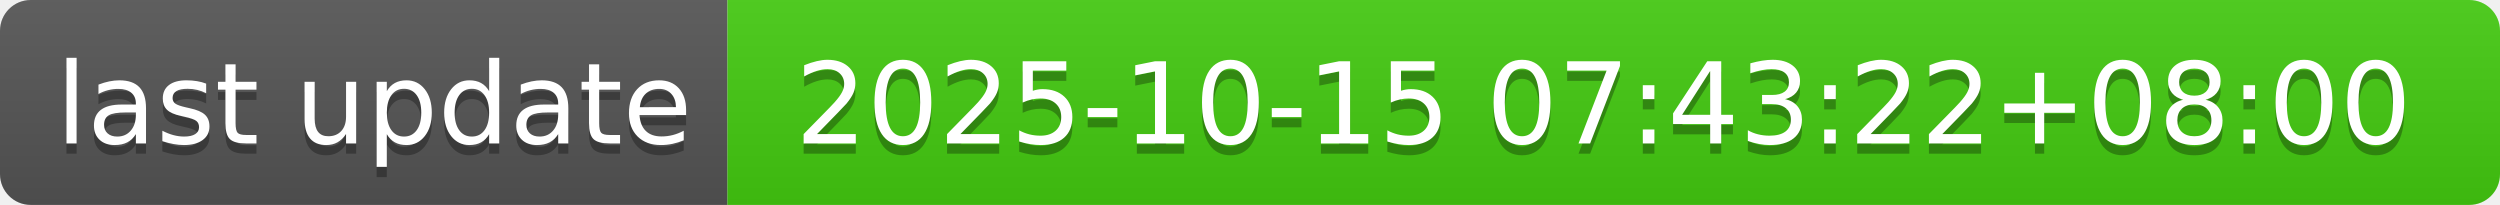
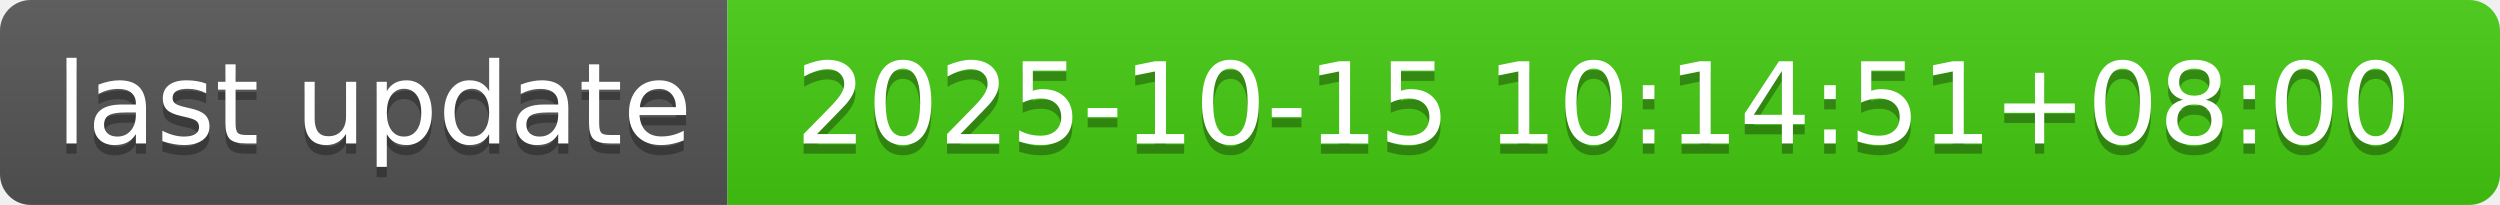
- <svg xmlns="http://www.w3.org/2000/svg" width="244" height="20" role="img" aria-label="last update: 2025-10-15 07:43:22+08:00">
+ <svg xmlns="http://www.w3.org/2000/svg" width="244" height="20" role="img" aria-label="last update: 2025-10-15 10:14:51+08:00">
  <linearGradient id="s" x2="0" y2="100%">
    <stop offset="0" stop-color="#bbb" stop-opacity=".1" />
    <stop offset="1" stop-opacity=".1" />
  </linearGradient>
  <clipPath id="r">
    <rect width="244" height="20" rx="3" fill="#fff" />
  </clipPath>
  <g clip-path="url(#r)">
    <rect width="71" height="20" fill="#555" />
    <rect x="71" width="173" height="20" fill="#4c1" />
    <rect width="244" height="20" fill="url(#s)" />
  </g>
  <g fill="#fff" text-anchor="middle" font-family="Verdana,Geneva,DejaVu Sans,sans-serif" text-rendering="geometricPrecision" font-size="110">
    <text aria-hidden="true" x="365" y="150" fill="#010101" fill-opacity=".3" transform="scale(.1)" textLength="610">last update</text>
    <text x="365" y="140" transform="scale(.1)" fill="#fff" textLength="610">last update</text>
-     <text aria-hidden="true" x="1565" y="150" fill="#010101" fill-opacity=".3" transform="scale(.1)" textLength="1630">2025-10-15 07:43:22+08:00</text>
-     <text x="1565" y="140" transform="scale(.1)" fill="#fff" textLength="1630">2025-10-15 07:43:22+08:00</text>
+     <text aria-hidden="true" x="1565" y="150" fill="#010101" fill-opacity=".3" transform="scale(.1)" textLength="1630">2025-10-15 10:14:51+08:00</text>
+     <text x="1565" y="140" transform="scale(.1)" fill="#fff" textLength="1630">2025-10-15 10:14:51+08:00</text>
  </g>
</svg>
